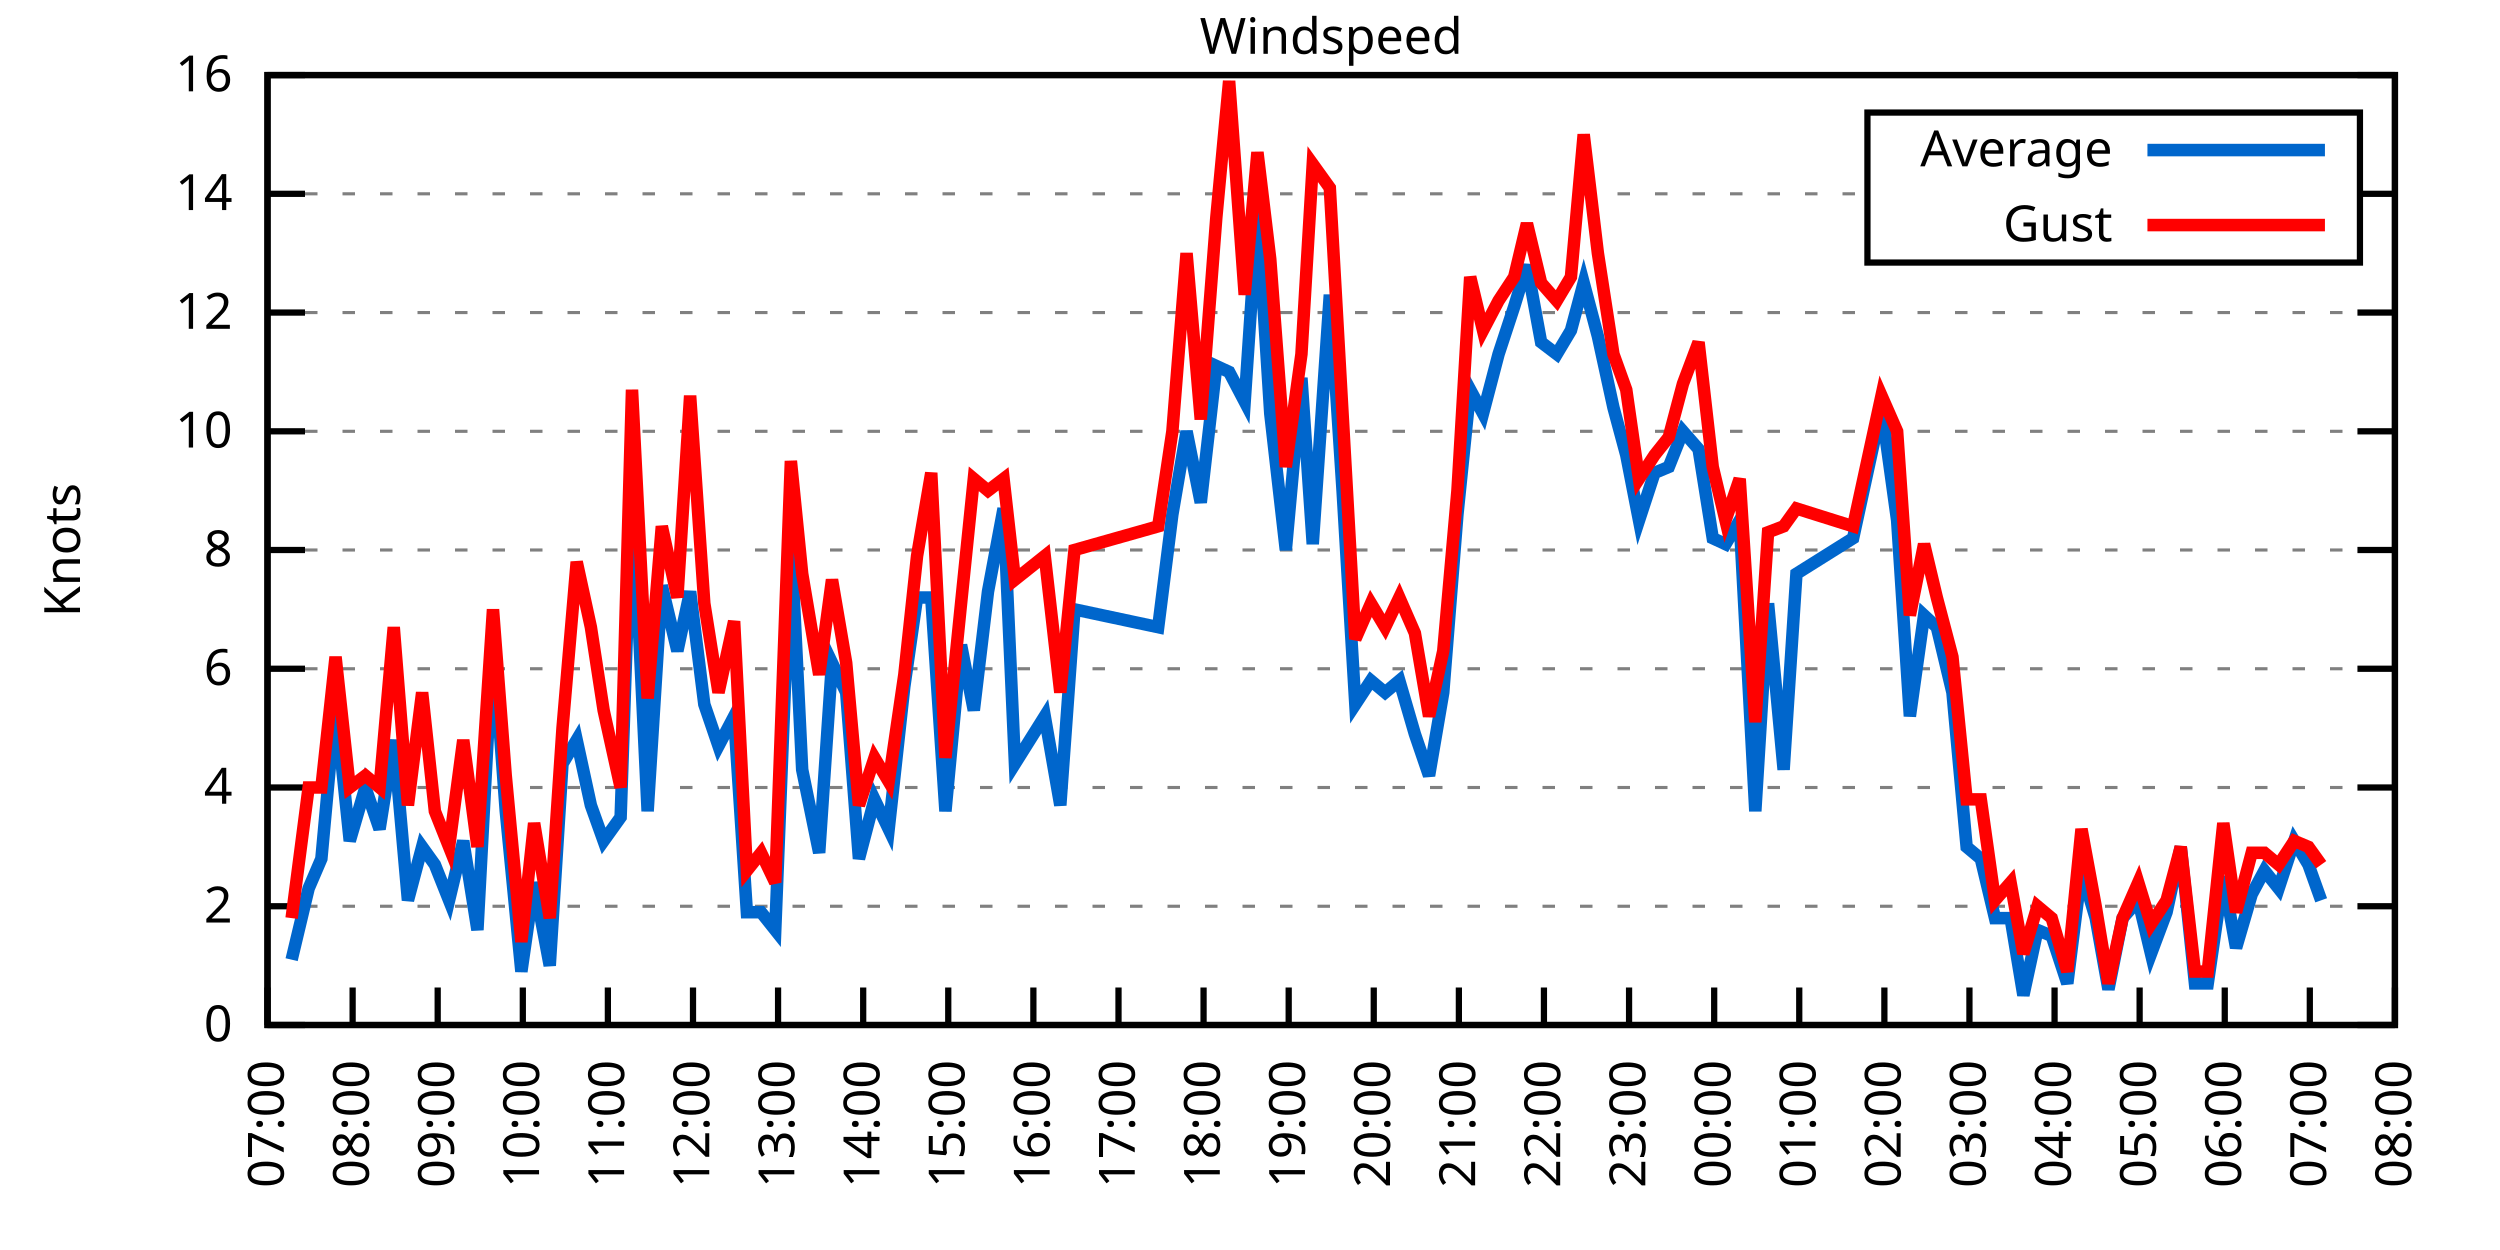
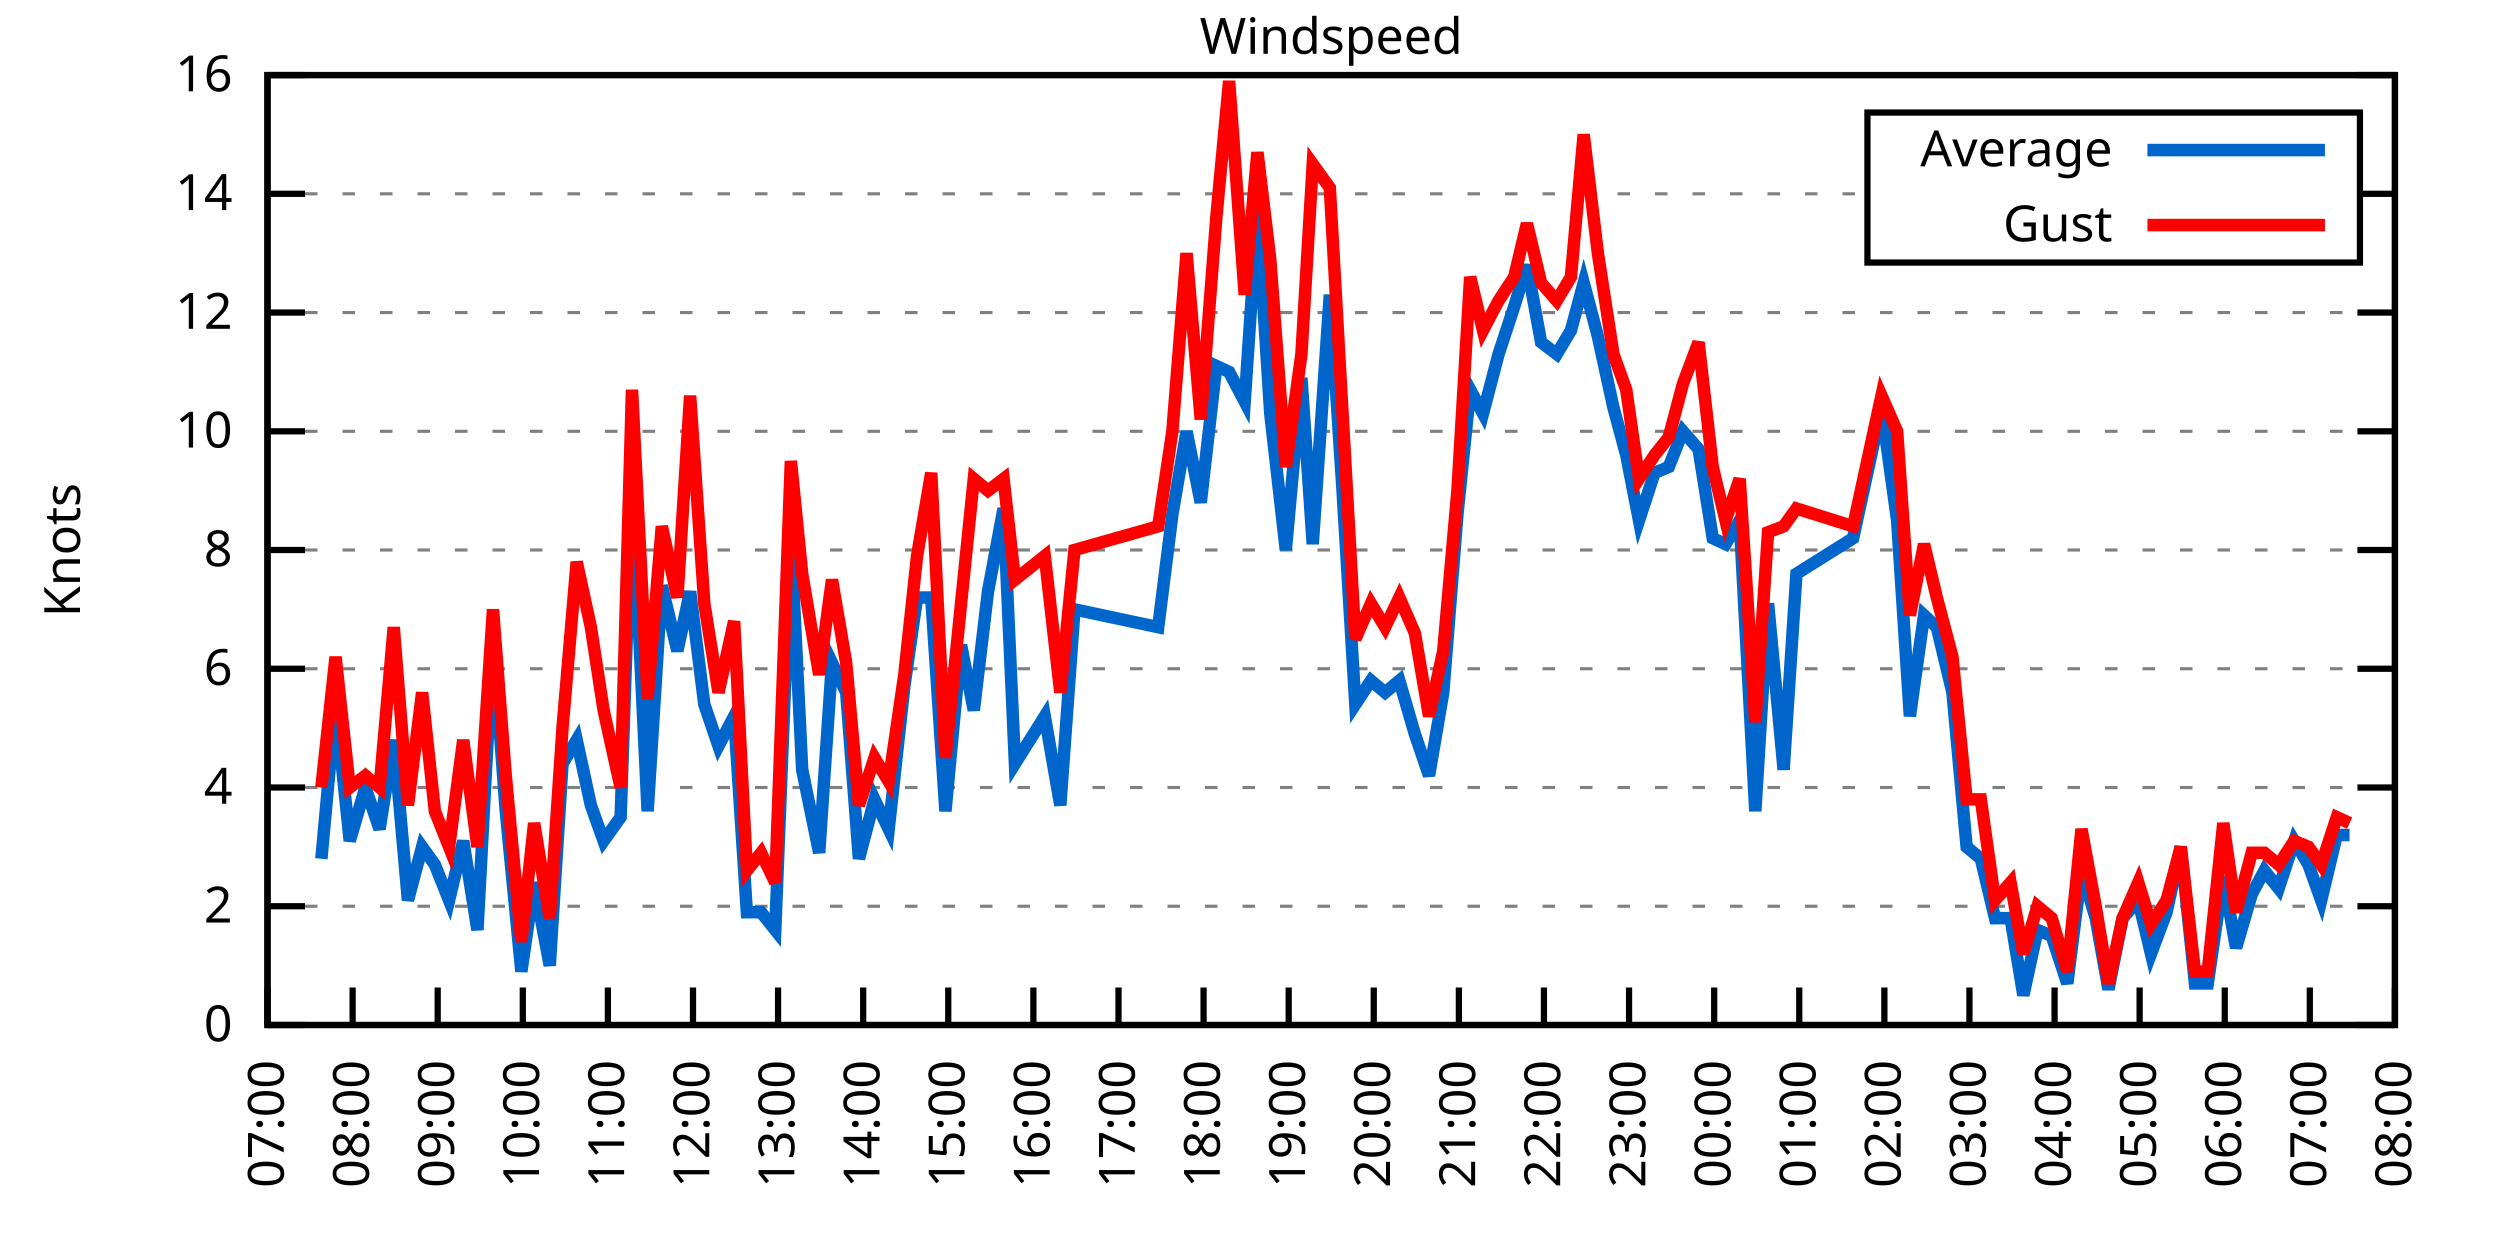
<svg xmlns="http://www.w3.org/2000/svg" xmlns:xlink="http://www.w3.org/1999/xlink" width="400" height="200" viewBox="0 0 400 200">
  <g id="gnuplot_canvas">
    <rect x="0" y="0" width="400" height="200" fill="none" />
    <defs>
      <circle id="gpDot" r="0.5" stroke-width="0.5" stroke="currentColor" />
      <path id="gpPt0" stroke-width="0.333" stroke="currentColor" d="M-1,0 h2 M0,-1 v2" />
      <path id="gpPt1" stroke-width="0.333" stroke="currentColor" d="M-1,-1 L1,1 M1,-1 L-1,1" />
      <path id="gpPt2" stroke-width="0.333" stroke="currentColor" d="M-1,0 L1,0 M0,-1 L0,1 M-1,-1 L1,1 M-1,1 L1,-1" />
      <rect id="gpPt3" stroke-width="0.333" stroke="currentColor" x="-1" y="-1" width="2" height="2" />
      <rect id="gpPt4" stroke-width="0.333" stroke="currentColor" fill="currentColor" x="-1" y="-1" width="2" height="2" />
      <circle id="gpPt5" stroke-width="0.333" stroke="currentColor" cx="0" cy="0" r="1" />
      <use xlink:href="#gpPt5" id="gpPt6" fill="currentColor" stroke="none" />
      <path id="gpPt7" stroke-width="0.333" stroke="currentColor" d="M0,-1.33 L-1.33,0.67 L1.33,0.67 z" />
      <use xlink:href="#gpPt7" id="gpPt8" fill="currentColor" stroke="none" />
      <use xlink:href="#gpPt7" id="gpPt9" stroke="currentColor" transform="rotate(180)" />
      <use xlink:href="#gpPt9" id="gpPt10" fill="currentColor" stroke="none" />
      <use xlink:href="#gpPt3" id="gpPt11" stroke="currentColor" transform="rotate(45)" />
      <use xlink:href="#gpPt11" id="gpPt12" fill="currentColor" stroke="none" />
      <path id="gpPt13" stroke-width="0.333" stroke="currentColor" d="M0,1.330 L1.265,0.411 L0.782,-1.067 L-0.782,-1.076 L-1.265,0.411 z" />
      <use xlink:href="#gpPt13" id="gpPt14" fill="currentColor" stroke="none" />
      <filter id="textbox" filterUnits="objectBoundingBox" x="0" y="0" height="1" width="1">
        <feFlood flood-color="white" flood-opacity="1" result="bgnd" />
        <feComposite in="SourceGraphic" in2="bgnd" operator="atop" />
      </filter>
      <filter id="greybox" filterUnits="objectBoundingBox" x="0" y="0" height="1" width="1">
        <feFlood flood-color="lightgrey" flood-opacity="1" result="grey" />
        <feComposite in="SourceGraphic" in2="grey" operator="atop" />
      </filter>
    </defs>
    <g fill="none" color="white" stroke="currentColor" stroke-width="1.00" stroke-linecap="butt" stroke-linejoin="miter">
</g>
    <g fill="none" color="black" stroke="currentColor" stroke-width="1.00" stroke-linecap="butt" stroke-linejoin="miter">
      <g stroke="none" shape-rendering="crispEdges">
        <polygon fill="rgb(255, 255, 255)" points="42.80,164.00 383.18,164.00 383.18,12.02 42.80,12.02 " />
      </g>
    </g>
    <g fill="none" color="black" stroke="currentColor" stroke-width="1.00" stroke-linecap="butt" stroke-linejoin="miter">
</g>
    <g fill="none" color="black" stroke="black" stroke-width="0.50" stroke-linecap="butt" stroke-linejoin="miter">
</g>
    <g fill="none" color="gray" stroke="currentColor" stroke-width="0.50" stroke-linecap="butt" stroke-linejoin="miter">
      <path stroke="gray" stroke-dasharray="2,4" class="gridline" d="M42.80,164.00 L383.19,164.00  " />
    </g>
    <g fill="none" color="gray" stroke="gray" stroke-width="1.00" stroke-linecap="butt" stroke-linejoin="miter">
</g>
    <g fill="none" color="black" stroke="currentColor" stroke-width="1.00" stroke-linecap="butt" stroke-linejoin="miter">
      <path stroke="black" d="M42.80,164.00 L48.80,164.00 M383.19,164.00 L377.19,164.00  " />
      <g transform="translate(37.20,166.60)" stroke="none" fill="black" font-family="Sans" font-size="8.00" text-anchor="end">
        <text>
          <tspan font-family="Sans"> 0</tspan>
        </text>
      </g>
    </g>
    <g fill="none" color="black" stroke="currentColor" stroke-width="1.00" stroke-linecap="butt" stroke-linejoin="miter">
</g>
    <g fill="none" color="black" stroke="black" stroke-width="0.50" stroke-linecap="butt" stroke-linejoin="miter">
</g>
    <g fill="none" color="gray" stroke="currentColor" stroke-width="0.50" stroke-linecap="butt" stroke-linejoin="miter">
      <path stroke="gray" stroke-dasharray="2,4" class="gridline" d="M42.80,145.00 L383.19,145.00  " />
    </g>
    <g fill="none" color="gray" stroke="gray" stroke-width="1.00" stroke-linecap="butt" stroke-linejoin="miter">
</g>
    <g fill="none" color="black" stroke="currentColor" stroke-width="1.00" stroke-linecap="butt" stroke-linejoin="miter">
      <path stroke="black" d="M42.80,145.00 L48.80,145.00 M383.19,145.00 L377.19,145.00  " />
      <g transform="translate(37.20,147.60)" stroke="none" fill="black" font-family="Sans" font-size="8.00" text-anchor="end">
        <text>
          <tspan font-family="Sans"> 2</tspan>
        </text>
      </g>
    </g>
    <g fill="none" color="black" stroke="currentColor" stroke-width="1.00" stroke-linecap="butt" stroke-linejoin="miter">
</g>
    <g fill="none" color="black" stroke="black" stroke-width="0.50" stroke-linecap="butt" stroke-linejoin="miter">
</g>
    <g fill="none" color="gray" stroke="currentColor" stroke-width="0.50" stroke-linecap="butt" stroke-linejoin="miter">
      <path stroke="gray" stroke-dasharray="2,4" class="gridline" d="M42.80,126.00 L383.19,126.00  " />
    </g>
    <g fill="none" color="gray" stroke="gray" stroke-width="1.00" stroke-linecap="butt" stroke-linejoin="miter">
</g>
    <g fill="none" color="black" stroke="currentColor" stroke-width="1.00" stroke-linecap="butt" stroke-linejoin="miter">
      <path stroke="black" d="M42.80,126.00 L48.80,126.00 M383.19,126.00 L377.19,126.00  " />
      <g transform="translate(37.20,128.60)" stroke="none" fill="black" font-family="Sans" font-size="8.00" text-anchor="end">
        <text>
          <tspan font-family="Sans"> 4</tspan>
        </text>
      </g>
    </g>
    <g fill="none" color="black" stroke="currentColor" stroke-width="1.00" stroke-linecap="butt" stroke-linejoin="miter">
</g>
    <g fill="none" color="black" stroke="black" stroke-width="0.50" stroke-linecap="butt" stroke-linejoin="miter">
</g>
    <g fill="none" color="gray" stroke="currentColor" stroke-width="0.50" stroke-linecap="butt" stroke-linejoin="miter">
      <path stroke="gray" stroke-dasharray="2,4" class="gridline" d="M42.80,107.00 L383.19,107.00  " />
    </g>
    <g fill="none" color="gray" stroke="gray" stroke-width="1.00" stroke-linecap="butt" stroke-linejoin="miter">
</g>
    <g fill="none" color="black" stroke="currentColor" stroke-width="1.00" stroke-linecap="butt" stroke-linejoin="miter">
      <path stroke="black" d="M42.80,107.00 L48.80,107.00 M383.19,107.00 L377.19,107.00  " />
      <g transform="translate(37.20,109.60)" stroke="none" fill="black" font-family="Sans" font-size="8.00" text-anchor="end">
        <text>
          <tspan font-family="Sans"> 6</tspan>
        </text>
      </g>
    </g>
    <g fill="none" color="black" stroke="currentColor" stroke-width="1.00" stroke-linecap="butt" stroke-linejoin="miter">
</g>
    <g fill="none" color="black" stroke="black" stroke-width="0.50" stroke-linecap="butt" stroke-linejoin="miter">
</g>
    <g fill="none" color="gray" stroke="currentColor" stroke-width="0.50" stroke-linecap="butt" stroke-linejoin="miter">
      <path stroke="gray" stroke-dasharray="2,4" class="gridline" d="M42.80,88.00 L383.19,88.00  " />
    </g>
    <g fill="none" color="gray" stroke="gray" stroke-width="1.00" stroke-linecap="butt" stroke-linejoin="miter">
</g>
    <g fill="none" color="black" stroke="currentColor" stroke-width="1.00" stroke-linecap="butt" stroke-linejoin="miter">
      <path stroke="black" d="M42.80,88.00 L48.80,88.00 M383.19,88.00 L377.19,88.00  " />
      <g transform="translate(37.20,90.60)" stroke="none" fill="black" font-family="Sans" font-size="8.00" text-anchor="end">
        <text>
          <tspan font-family="Sans"> 8</tspan>
        </text>
      </g>
    </g>
    <g fill="none" color="black" stroke="currentColor" stroke-width="1.00" stroke-linecap="butt" stroke-linejoin="miter">
</g>
    <g fill="none" color="black" stroke="black" stroke-width="0.50" stroke-linecap="butt" stroke-linejoin="miter">
</g>
    <g fill="none" color="gray" stroke="currentColor" stroke-width="0.50" stroke-linecap="butt" stroke-linejoin="miter">
      <path stroke="gray" stroke-dasharray="2,4" class="gridline" d="M42.80,69.01 L383.19,69.01  " />
    </g>
    <g fill="none" color="gray" stroke="gray" stroke-width="1.00" stroke-linecap="butt" stroke-linejoin="miter">
</g>
    <g fill="none" color="black" stroke="currentColor" stroke-width="1.00" stroke-linecap="butt" stroke-linejoin="miter">
      <path stroke="black" d="M42.80,69.01 L48.80,69.01 M383.19,69.01 L377.19,69.01  " />
      <g transform="translate(37.20,71.61)" stroke="none" fill="black" font-family="Sans" font-size="8.00" text-anchor="end">
        <text>
          <tspan font-family="Sans"> 10</tspan>
        </text>
      </g>
    </g>
    <g fill="none" color="black" stroke="currentColor" stroke-width="1.00" stroke-linecap="butt" stroke-linejoin="miter">
</g>
    <g fill="none" color="black" stroke="black" stroke-width="0.50" stroke-linecap="butt" stroke-linejoin="miter">
</g>
    <g fill="none" color="gray" stroke="currentColor" stroke-width="0.50" stroke-linecap="butt" stroke-linejoin="miter">
      <path stroke="gray" stroke-dasharray="2,4" class="gridline" d="M42.80,50.01 L383.19,50.01  " />
    </g>
    <g fill="none" color="gray" stroke="gray" stroke-width="1.00" stroke-linecap="butt" stroke-linejoin="miter">
</g>
    <g fill="none" color="black" stroke="currentColor" stroke-width="1.00" stroke-linecap="butt" stroke-linejoin="miter">
      <path stroke="black" d="M42.80,50.01 L48.80,50.01 M383.19,50.01 L377.19,50.01  " />
      <g transform="translate(37.20,52.61)" stroke="none" fill="black" font-family="Sans" font-size="8.00" text-anchor="end">
        <text>
          <tspan font-family="Sans"> 12</tspan>
        </text>
      </g>
    </g>
    <g fill="none" color="black" stroke="currentColor" stroke-width="1.00" stroke-linecap="butt" stroke-linejoin="miter">
</g>
    <g fill="none" color="black" stroke="black" stroke-width="0.50" stroke-linecap="butt" stroke-linejoin="miter">
</g>
    <g fill="none" color="gray" stroke="currentColor" stroke-width="0.50" stroke-linecap="butt" stroke-linejoin="miter">
      <path stroke="gray" stroke-dasharray="2,4" class="gridline" d="M42.80,31.01 L298.79,31.01 M377.59,31.01 L383.19,31.01  " />
    </g>
    <g fill="none" color="gray" stroke="gray" stroke-width="1.00" stroke-linecap="butt" stroke-linejoin="miter">
</g>
    <g fill="none" color="black" stroke="currentColor" stroke-width="1.00" stroke-linecap="butt" stroke-linejoin="miter">
      <path stroke="black" d="M42.80,31.01 L48.80,31.01 M383.19,31.01 L377.19,31.01  " />
      <g transform="translate(37.20,33.61)" stroke="none" fill="black" font-family="Sans" font-size="8.00" text-anchor="end">
        <text>
          <tspan font-family="Sans"> 14</tspan>
        </text>
      </g>
    </g>
    <g fill="none" color="black" stroke="currentColor" stroke-width="1.00" stroke-linecap="butt" stroke-linejoin="miter">
</g>
    <g fill="none" color="black" stroke="black" stroke-width="0.50" stroke-linecap="butt" stroke-linejoin="miter">
</g>
    <g fill="none" color="gray" stroke="currentColor" stroke-width="0.50" stroke-linecap="butt" stroke-linejoin="miter">
      <path stroke="gray" stroke-dasharray="2,4" class="gridline" d="M42.80,12.01 L383.19,12.01  " />
    </g>
    <g fill="none" color="gray" stroke="gray" stroke-width="1.00" stroke-linecap="butt" stroke-linejoin="miter">
</g>
    <g fill="none" color="black" stroke="currentColor" stroke-width="1.00" stroke-linecap="butt" stroke-linejoin="miter">
      <path stroke="black" d="M42.80,12.01 L48.80,12.01 M383.19,12.01 L377.19,12.01  " />
      <g transform="translate(37.20,14.61)" stroke="none" fill="black" font-family="Sans" font-size="8.00" text-anchor="end">
        <text>
          <tspan font-family="Sans"> 16</tspan>
        </text>
      </g>
    </g>
    <g fill="none" color="black" stroke="currentColor" stroke-width="1.00" stroke-linecap="butt" stroke-linejoin="miter">
      <path stroke="black" d="M42.80,164.00 L42.80,158.00  " />
      <g transform="translate(45.40,169.60) rotate(270.00)" stroke="none" fill="black" font-family="Sans" font-size="8.00" text-anchor="end">
        <text>
          <tspan font-family="Sans">07:00</tspan>
        </text>
      </g>
    </g>
    <g fill="none" color="black" stroke="currentColor" stroke-width="1.00" stroke-linecap="butt" stroke-linejoin="miter">
      <path stroke="black" d="M56.42,164.00 L56.42,158.00  " />
      <g transform="translate(59.02,169.60) rotate(270.00)" stroke="none" fill="black" font-family="Sans" font-size="8.00" text-anchor="end">
        <text>
          <tspan font-family="Sans">08:00</tspan>
        </text>
      </g>
    </g>
    <g fill="none" color="black" stroke="currentColor" stroke-width="1.00" stroke-linecap="butt" stroke-linejoin="miter">
      <path stroke="black" d="M70.03,164.00 L70.03,158.00  " />
      <g transform="translate(72.63,169.60) rotate(270.00)" stroke="none" fill="black" font-family="Sans" font-size="8.00" text-anchor="end">
        <text>
          <tspan font-family="Sans">09:00</tspan>
        </text>
      </g>
    </g>
    <g fill="none" color="black" stroke="currentColor" stroke-width="1.00" stroke-linecap="butt" stroke-linejoin="miter">
      <path stroke="black" d="M83.65,164.00 L83.65,158.00  " />
      <g transform="translate(86.25,169.60) rotate(270.00)" stroke="none" fill="black" font-family="Sans" font-size="8.00" text-anchor="end">
        <text>
          <tspan font-family="Sans">10:00</tspan>
        </text>
      </g>
    </g>
    <g fill="none" color="black" stroke="currentColor" stroke-width="1.00" stroke-linecap="butt" stroke-linejoin="miter">
      <path stroke="black" d="M97.26,164.00 L97.26,158.00  " />
      <g transform="translate(99.86,169.60) rotate(270.00)" stroke="none" fill="black" font-family="Sans" font-size="8.00" text-anchor="end">
        <text>
          <tspan font-family="Sans">11:00</tspan>
        </text>
      </g>
    </g>
    <g fill="none" color="black" stroke="currentColor" stroke-width="1.00" stroke-linecap="butt" stroke-linejoin="miter">
      <path stroke="black" d="M110.88,164.00 L110.88,158.00  " />
      <g transform="translate(113.48,169.60) rotate(270.00)" stroke="none" fill="black" font-family="Sans" font-size="8.00" text-anchor="end">
        <text>
          <tspan font-family="Sans">12:00</tspan>
        </text>
      </g>
    </g>
    <g fill="none" color="black" stroke="currentColor" stroke-width="1.00" stroke-linecap="butt" stroke-linejoin="miter">
      <path stroke="black" d="M124.49,164.00 L124.49,158.00  " />
      <g transform="translate(127.09,169.60) rotate(270.00)" stroke="none" fill="black" font-family="Sans" font-size="8.00" text-anchor="end">
        <text>
          <tspan font-family="Sans">13:00</tspan>
        </text>
      </g>
    </g>
    <g fill="none" color="black" stroke="currentColor" stroke-width="1.00" stroke-linecap="butt" stroke-linejoin="miter">
      <path stroke="black" d="M138.11,164.00 L138.11,158.00  " />
      <g transform="translate(140.71,169.60) rotate(270.00)" stroke="none" fill="black" font-family="Sans" font-size="8.00" text-anchor="end">
        <text>
          <tspan font-family="Sans">14:00</tspan>
        </text>
      </g>
    </g>
    <g fill="none" color="black" stroke="currentColor" stroke-width="1.00" stroke-linecap="butt" stroke-linejoin="miter">
      <path stroke="black" d="M151.72,164.00 L151.72,158.00  " />
      <g transform="translate(154.32,169.60) rotate(270.00)" stroke="none" fill="black" font-family="Sans" font-size="8.00" text-anchor="end">
        <text>
          <tspan font-family="Sans">15:00</tspan>
        </text>
      </g>
    </g>
    <g fill="none" color="black" stroke="currentColor" stroke-width="1.00" stroke-linecap="butt" stroke-linejoin="miter">
      <path stroke="black" d="M165.34,164.00 L165.34,158.00  " />
      <g transform="translate(167.94,169.60) rotate(270.00)" stroke="none" fill="black" font-family="Sans" font-size="8.00" text-anchor="end">
        <text>
          <tspan font-family="Sans">16:00</tspan>
        </text>
      </g>
    </g>
    <g fill="none" color="black" stroke="currentColor" stroke-width="1.00" stroke-linecap="butt" stroke-linejoin="miter">
      <path stroke="black" d="M178.96,164.00 L178.96,158.00  " />
      <g transform="translate(181.56,169.60) rotate(270.00)" stroke="none" fill="black" font-family="Sans" font-size="8.00" text-anchor="end">
        <text>
          <tspan font-family="Sans">17:00</tspan>
        </text>
      </g>
    </g>
    <g fill="none" color="black" stroke="currentColor" stroke-width="1.00" stroke-linecap="butt" stroke-linejoin="miter">
      <path stroke="black" d="M192.57,164.00 L192.57,158.00  " />
      <g transform="translate(195.17,169.60) rotate(270.00)" stroke="none" fill="black" font-family="Sans" font-size="8.00" text-anchor="end">
        <text>
          <tspan font-family="Sans">18:00</tspan>
        </text>
      </g>
    </g>
    <g fill="none" color="black" stroke="currentColor" stroke-width="1.00" stroke-linecap="butt" stroke-linejoin="miter">
      <path stroke="black" d="M206.19,164.00 L206.19,158.00  " />
      <g transform="translate(208.79,169.60) rotate(270.00)" stroke="none" fill="black" font-family="Sans" font-size="8.00" text-anchor="end">
        <text>
          <tspan font-family="Sans">19:00</tspan>
        </text>
      </g>
    </g>
    <g fill="none" color="black" stroke="currentColor" stroke-width="1.00" stroke-linecap="butt" stroke-linejoin="miter">
      <path stroke="black" d="M219.80,164.00 L219.80,158.00  " />
      <g transform="translate(222.40,169.60) rotate(270.00)" stroke="none" fill="black" font-family="Sans" font-size="8.00" text-anchor="end">
        <text>
          <tspan font-family="Sans">20:00</tspan>
        </text>
      </g>
    </g>
    <g fill="none" color="black" stroke="currentColor" stroke-width="1.00" stroke-linecap="butt" stroke-linejoin="miter">
      <path stroke="black" d="M233.42,164.00 L233.42,158.00  " />
      <g transform="translate(236.02,169.60) rotate(270.00)" stroke="none" fill="black" font-family="Sans" font-size="8.00" text-anchor="end">
        <text>
          <tspan font-family="Sans">21:00</tspan>
        </text>
      </g>
    </g>
    <g fill="none" color="black" stroke="currentColor" stroke-width="1.00" stroke-linecap="butt" stroke-linejoin="miter">
      <path stroke="black" d="M247.03,164.00 L247.03,158.00  " />
      <g transform="translate(249.63,169.60) rotate(270.00)" stroke="none" fill="black" font-family="Sans" font-size="8.00" text-anchor="end">
        <text>
          <tspan font-family="Sans">22:00</tspan>
        </text>
      </g>
    </g>
    <g fill="none" color="black" stroke="currentColor" stroke-width="1.00" stroke-linecap="butt" stroke-linejoin="miter">
      <path stroke="black" d="M260.65,164.00 L260.65,158.00  " />
      <g transform="translate(263.25,169.60) rotate(270.00)" stroke="none" fill="black" font-family="Sans" font-size="8.00" text-anchor="end">
        <text>
          <tspan font-family="Sans">23:00</tspan>
        </text>
      </g>
    </g>
    <g fill="none" color="black" stroke="currentColor" stroke-width="1.00" stroke-linecap="butt" stroke-linejoin="miter">
      <path stroke="black" d="M274.27,164.00 L274.27,158.00  " />
      <g transform="translate(276.87,169.60) rotate(270.00)" stroke="none" fill="black" font-family="Sans" font-size="8.00" text-anchor="end">
        <text>
          <tspan font-family="Sans">00:00</tspan>
        </text>
      </g>
    </g>
    <g fill="none" color="black" stroke="currentColor" stroke-width="1.00" stroke-linecap="butt" stroke-linejoin="miter">
      <path stroke="black" d="M287.88,164.00 L287.88,158.00  " />
      <g transform="translate(290.48,169.60) rotate(270.00)" stroke="none" fill="black" font-family="Sans" font-size="8.00" text-anchor="end">
        <text>
          <tspan font-family="Sans">01:00</tspan>
        </text>
      </g>
    </g>
    <g fill="none" color="black" stroke="currentColor" stroke-width="1.00" stroke-linecap="butt" stroke-linejoin="miter">
      <path stroke="black" d="M301.50,164.00 L301.50,158.00  " />
      <g transform="translate(304.10,169.60) rotate(270.00)" stroke="none" fill="black" font-family="Sans" font-size="8.00" text-anchor="end">
        <text>
          <tspan font-family="Sans">02:00</tspan>
        </text>
      </g>
    </g>
    <g fill="none" color="black" stroke="currentColor" stroke-width="1.00" stroke-linecap="butt" stroke-linejoin="miter">
      <path stroke="black" d="M315.11,164.00 L315.11,158.00  " />
      <g transform="translate(317.71,169.60) rotate(270.00)" stroke="none" fill="black" font-family="Sans" font-size="8.00" text-anchor="end">
        <text>
          <tspan font-family="Sans">03:00</tspan>
        </text>
      </g>
    </g>
    <g fill="none" color="black" stroke="currentColor" stroke-width="1.00" stroke-linecap="butt" stroke-linejoin="miter">
      <path stroke="black" d="M328.73,164.00 L328.73,158.00  " />
      <g transform="translate(331.33,169.60) rotate(270.00)" stroke="none" fill="black" font-family="Sans" font-size="8.00" text-anchor="end">
        <text>
          <tspan font-family="Sans">04:00</tspan>
        </text>
      </g>
    </g>
    <g fill="none" color="black" stroke="currentColor" stroke-width="1.00" stroke-linecap="butt" stroke-linejoin="miter">
      <path stroke="black" d="M342.34,164.00 L342.34,158.00  " />
      <g transform="translate(344.94,169.60) rotate(270.00)" stroke="none" fill="black" font-family="Sans" font-size="8.00" text-anchor="end">
        <text>
          <tspan font-family="Sans">05:00</tspan>
        </text>
      </g>
    </g>
    <g fill="none" color="black" stroke="currentColor" stroke-width="1.00" stroke-linecap="butt" stroke-linejoin="miter">
      <path stroke="black" d="M355.96,164.00 L355.96,158.00  " />
      <g transform="translate(358.56,169.60) rotate(270.00)" stroke="none" fill="black" font-family="Sans" font-size="8.00" text-anchor="end">
        <text>
          <tspan font-family="Sans">06:00</tspan>
        </text>
      </g>
    </g>
    <g fill="none" color="black" stroke="currentColor" stroke-width="1.00" stroke-linecap="butt" stroke-linejoin="miter">
      <path stroke="black" d="M369.57,164.00 L369.57,158.00  " />
      <g transform="translate(372.17,169.60) rotate(270.00)" stroke="none" fill="black" font-family="Sans" font-size="8.00" text-anchor="end">
        <text>
          <tspan font-family="Sans">07:00</tspan>
        </text>
      </g>
    </g>
    <g fill="none" color="black" stroke="currentColor" stroke-width="1.00" stroke-linecap="butt" stroke-linejoin="miter">
      <path stroke="black" d="M383.19,164.00 L383.19,158.00  " />
      <g transform="translate(385.79,169.60) rotate(270.00)" stroke="none" fill="black" font-family="Sans" font-size="8.00" text-anchor="end">
        <text>
          <tspan font-family="Sans">08:00</tspan>
        </text>
      </g>
    </g>
    <g fill="none" color="black" stroke="currentColor" stroke-width="1.00" stroke-linecap="butt" stroke-linejoin="miter">
</g>
    <g fill="none" color="black" stroke="currentColor" stroke-width="1.00" stroke-linecap="butt" stroke-linejoin="miter">
      <path stroke="black" d="M42.80,12.01 L42.80,164.00 L383.19,164.00 L383.19,12.01 L42.80,12.01 Z  " />
    </g>
    <g fill="none" color="black" stroke="currentColor" stroke-width="1.00" stroke-linecap="butt" stroke-linejoin="miter">
</g>
    <g fill="none" color="black" stroke="currentColor" stroke-width="1.00" stroke-linecap="butt" stroke-linejoin="miter">
      <path stroke="black" d="M298.79,42.01 L298.79,18.01 L377.59,18.01 L377.59,42.01 L298.79,42.01 Z  " />
    </g>
    <g id="Windspeed_plot_1">
      <g fill="none" color="white" stroke="black" stroke-width="2.00" stroke-linecap="butt" stroke-linejoin="miter">
</g>
      <g fill="none" color="black" stroke="currentColor" stroke-width="2.00" stroke-linecap="butt" stroke-linejoin="miter">
        <g transform="translate(337.99,26.61)" stroke="none" fill="black" font-family="Sans" font-size="8.00" text-anchor="end">
          <text>
            <tspan font-family="Sans">Average</tspan>
          </text>
        </g>
      </g>
      <g fill="none" color="black" stroke="currentColor" stroke-width="2.00" stroke-linecap="butt" stroke-linejoin="miter">
-         <path stroke="rgb(  0, 102, 204)" d="M343.59,24.01 L371.99,24.01 M46.66,153.55 L49.38,142.15 L51.42,137.40 L53.69,112.70 L55.96,134.55 L58.46,126.00   L60.73,132.65 L63.00,118.40 L65.27,144.05 L67.54,135.50 L69.58,138.35 L71.85,144.05 L74.12,134.55 L76.39,148.80   L78.88,102.25 L80.92,129.80 L83.42,155.45 L85.46,141.20 L87.96,154.50 L90.00,122.20 L92.27,118.40 L94.54,128.85   L96.58,134.55 L99.30,130.75 L101.12,77.56 L103.62,129.80 L105.89,93.70 L108.38,104.15 L110.42,94.65 L112.69,112.70   L114.96,119.35 L117.46,114.60 L119.50,145.95 L121.77,145.95 L124.04,148.80 L126.54,86.11 L128.35,123.15 L131.07,136.45   L133.12,106.05 L135.39,110.80 L137.43,137.40 L139.92,127.90 L142.19,132.65 L144.69,109.85 L146.73,95.60 L149.00,95.60   L151.27,129.80 L153.77,103.20 L155.81,113.65 L158.08,94.65 L160.57,81.36 L162.39,122.20 L167.16,114.60 L169.65,128.85   L171.92,97.50 L185.31,100.35 L187.58,82.31 L189.85,69.01 L192.12,80.41 L194.61,58.56 L196.66,59.51 L199.15,64.26   L201.19,33.86 L203.24,66.16 L205.73,88.00 L208.23,60.46 L210.04,87.06 L212.77,47.16 L214.81,78.51 L216.85,112.70   L219.35,108.90 L221.62,110.80 L223.89,108.90 L226.38,117.45 L228.65,124.10 L230.92,110.80 L233.19,82.31 L235.23,62.36   L237.28,66.16 L239.77,56.66 L242.27,49.06 L244.31,42.41 L246.58,54.76 L249.08,56.66 L251.35,52.86 L253.39,45.26   L255.66,53.81 L258.15,65.21 L260.20,72.81 L262.24,83.26 L264.73,75.66 L267.00,74.71 L269.27,69.01 L271.77,71.86   L274.04,86.11 L276.08,87.06 L278.35,83.26 L280.85,129.80 L282.89,96.55 L285.38,123.15 L287.43,91.80 L296.50,86.11   L298.77,75.66 L301.04,65.21 L303.54,83.26 L305.58,114.60 L307.85,98.45 L309.89,100.35 L312.39,110.80 L314.66,135.50   L316.93,137.40 L319.20,146.90 L321.69,146.90 L323.74,159.25 L326.00,148.80 L328.27,149.75 L330.77,157.35 L333.04,139.30   L335.31,146.90 L337.35,158.30 L339.62,146.90 L342.12,144.05 L344.16,152.60 L346.65,145.95 L348.92,135.50 L351.19,157.35   L353.24,157.35 L355.73,140.25 L357.77,151.65 L360.27,143.10 L362.31,139.30 L364.58,142.15 L367.08,134.55 L369.35,138.35   L371.39,144.05  " />
+         <path stroke="rgb(  0, 102, 204)" d="M343.59,24.01 L371.99,24.01 M51.42,137.40 L53.69,112.70 L55.96,134.55 L58.46,126.00 L60.73,132.65 L63.00,118.40   L65.27,144.05 L67.54,135.50 L69.58,138.35 L71.85,144.05 L74.12,134.55 L76.39,148.80 L78.88,102.25 L80.92,129.80   L83.42,155.45 L85.46,141.20 L87.96,154.50 L90.00,122.20 L92.27,118.40 L94.54,128.85 L96.58,134.55 L99.30,130.75   L101.12,77.56 L103.62,129.80 L105.89,93.70 L108.38,104.15 L110.42,94.65 L112.69,112.70 L114.96,119.35 L117.46,114.60   L119.50,145.95 L121.77,145.95 L124.04,148.80 L126.54,86.11 L128.35,123.15 L131.07,136.45 L133.12,106.05 L135.39,110.80   L137.43,137.40 L139.92,127.90 L142.19,132.65 L144.69,109.85 L146.73,95.60 L149.00,95.60 L151.27,129.80 L153.77,103.20   L155.81,113.65 L158.08,94.65 L160.57,81.36 L162.39,122.20 L167.16,114.60 L169.65,128.85 L171.92,97.50 L185.31,100.35   L187.58,82.31 L189.85,69.01 L192.12,80.41 L194.61,58.56 L196.66,59.51 L199.15,64.26 L201.19,33.86 L203.24,66.16   L205.73,88.00 L208.23,60.46 L210.04,87.06 L212.77,47.16 L214.81,78.51 L216.85,112.70 L219.35,108.90 L221.62,110.80   L223.89,108.90 L226.38,117.45 L228.65,124.10 L230.92,110.80 L233.19,82.31 L235.23,62.36 L237.28,66.16 L239.77,56.66   L242.27,49.06 L244.31,42.41 L246.58,54.76 L249.08,56.66 L251.35,52.86 L253.39,45.26 L255.66,53.81 L258.15,65.21   L260.20,72.81 L262.24,83.26 L264.73,75.66 L267.00,74.71 L269.27,69.01 L271.77,71.86 L274.04,86.11 L276.08,87.06   L278.35,83.26 L280.85,129.80 L282.89,96.55 L285.38,123.15 L287.43,91.80 L296.50,86.11 L298.77,75.66 L301.04,65.21   L303.54,83.26 L305.58,114.60 L307.85,98.45 L309.89,100.35 L312.39,110.80 L314.66,135.50 L316.93,137.40 L319.20,146.90   L321.69,146.90 L323.74,159.25 L326.00,148.80 L328.27,149.75 L330.77,157.35 L333.04,139.30 L335.31,146.90 L337.35,158.30   L339.62,146.90 L342.12,144.05 L344.16,152.60 L346.65,145.95 L348.92,135.50 L351.19,157.35 L353.24,157.35 L355.73,140.25   L357.77,151.65 L360.27,143.10 L362.31,139.30 L364.58,142.15 L367.08,134.55 L369.35,138.35 L371.39,144.05 L373.89,133.60   L375.93,133.60  " />
      </g>
    </g>
    <g id="Windspeed_plot_2">
      <g fill="none" color="black" stroke="currentColor" stroke-width="2.00" stroke-linecap="butt" stroke-linejoin="miter">
        <g transform="translate(337.99,38.61)" stroke="none" fill="black" font-family="Sans" font-size="8.00" text-anchor="end">
          <text>
            <tspan font-family="Sans">Gust</tspan>
          </text>
        </g>
      </g>
      <g fill="none" color="black" stroke="currentColor" stroke-width="2.00" stroke-linecap="butt" stroke-linejoin="miter">
-         <path stroke="rgb(255,   0,   0)" d="M343.59,36.01 L371.99,36.01 M46.66,146.90 L49.38,126.00 L51.42,126.00 L53.69,105.10 L55.96,126.00 L58.46,124.10   L60.73,126.00 L63.00,100.35 L65.27,128.85 L67.54,110.80 L69.58,129.80 L71.85,135.50 L74.12,118.40 L76.39,135.50   L78.88,97.50 L80.92,124.10 L83.42,150.70 L85.46,131.70 L87.96,146.90 L90.00,116.50 L92.27,89.90 L94.54,100.35   L96.58,113.65 L99.30,126.00 L101.12,62.36 L103.62,111.75 L105.89,84.21 L108.38,95.60 L110.42,63.31 L112.69,96.55   L114.96,110.80 L117.46,99.40 L119.50,139.30 L121.77,136.45 L124.04,141.20 L126.54,73.76 L128.35,91.80 L131.07,107.95   L133.12,92.75 L135.39,106.05 L137.43,128.85 L139.92,121.25 L142.19,125.05 L144.69,107.95 L146.73,88.95 L149.00,75.66   L151.27,121.25 L153.77,96.55 L155.81,76.61 L158.08,78.51 L160.57,76.61 L162.39,92.75 L167.16,88.95 L169.65,110.80   L171.92,88.00 L185.31,84.21 L187.58,69.01 L189.85,40.51 L192.12,67.11 L194.61,34.81 L196.66,12.96 L199.15,47.16   L201.19,24.36 L203.24,41.46 L205.73,74.71 L208.23,56.66 L210.04,26.26 L212.77,30.06 L214.81,66.16 L216.85,102.25   L219.35,96.55 L221.62,100.35 L223.89,95.60 L226.38,101.30 L228.65,114.60 L230.92,104.15 L233.19,78.51 L235.23,44.31   L237.28,52.86 L239.77,48.11 L242.27,44.31 L244.31,35.76 L246.58,45.26 L249.08,48.11 L251.35,44.31 L253.39,21.51   L255.66,40.51 L258.15,56.66 L260.20,62.36 L262.24,76.61 L264.73,72.81 L267.00,69.96 L269.27,61.41 L271.77,54.76   L274.04,74.71 L276.08,83.26 L278.35,76.61 L280.85,115.55 L282.89,85.16 L285.38,84.21 L287.43,81.36 L296.50,84.21   L298.77,73.76 L301.04,63.31 L303.54,69.01 L305.58,98.45 L307.85,87.06 L309.89,95.60 L312.39,105.10 L314.66,127.90   L316.93,127.90 L319.20,144.05 L321.69,141.20 L323.74,152.60 L326.00,145.00 L328.27,146.90 L330.77,155.45 L333.04,132.65   L335.31,145.00 L337.35,157.35 L339.62,146.90 L342.12,141.20 L344.16,147.85 L346.65,144.05 L348.92,135.50 L351.19,155.45   L353.24,155.45 L355.73,131.70 L357.77,145.95 L360.27,136.45 L362.31,136.45 L364.58,138.35 L367.08,134.55 L369.35,135.50   L371.39,138.35  " />
+         <path stroke="rgb(255,   0,   0)" d="M343.59,36.01 L371.99,36.01 M51.42,126.00 L53.69,105.10 L55.96,126.00 L58.46,124.10 L60.73,126.00 L63.00,100.35   L65.27,128.85 L67.54,110.80 L69.58,129.80 L71.85,135.50 L74.12,118.40 L76.39,135.50 L78.88,97.50 L80.92,124.10   L83.42,150.70 L85.46,131.70 L87.96,146.90 L90.00,116.50 L92.27,89.90 L94.54,100.35 L96.58,113.65 L99.30,126.00   L101.12,62.36 L103.62,111.75 L105.89,84.21 L108.38,95.60 L110.42,63.31 L112.69,96.55 L114.96,110.80 L117.46,99.40   L119.50,139.30 L121.77,136.45 L124.04,141.20 L126.54,73.76 L128.35,91.80 L131.07,107.95 L133.12,92.75 L135.39,106.05   L137.43,128.85 L139.92,121.25 L142.19,125.05 L144.69,107.95 L146.73,88.95 L149.00,75.66 L151.27,121.25 L153.77,96.55   L155.81,76.61 L158.08,78.51 L160.57,76.61 L162.39,92.75 L167.16,88.95 L169.65,110.80 L171.92,88.00 L185.31,84.21   L187.58,69.01 L189.85,40.51 L192.12,67.11 L194.61,34.81 L196.66,12.96 L199.15,47.16 L201.19,24.36 L203.24,41.46   L205.73,74.71 L208.23,56.66 L210.04,26.26 L212.77,30.06 L214.81,66.16 L216.85,102.25 L219.35,96.55 L221.62,100.35   L223.89,95.60 L226.38,101.30 L228.65,114.60 L230.92,104.15 L233.19,78.51 L235.23,44.31 L237.28,52.86 L239.77,48.11   L242.27,44.31 L244.31,35.76 L246.58,45.26 L249.08,48.11 L251.35,44.31 L253.39,21.51 L255.66,40.51 L258.15,56.66   L260.20,62.36 L262.24,76.61 L264.73,72.81 L267.00,69.96 L269.27,61.41 L271.77,54.76 L274.04,74.71 L276.08,83.26   L278.35,76.61 L280.85,115.55 L282.89,85.16 L285.38,84.21 L287.43,81.36 L296.50,84.21 L298.77,73.76 L301.04,63.31   L303.54,69.01 L305.58,98.45 L307.85,87.06 L309.89,95.60 L312.39,105.10 L314.66,127.90 L316.93,127.90 L319.20,144.05   L321.69,141.20 L323.74,152.60 L326.00,145.00 L328.27,146.90 L330.77,155.45 L333.04,132.65 L335.31,145.00 L337.35,157.35   L339.62,146.90 L342.12,141.20 L344.16,147.85 L346.65,144.05 L348.92,135.50 L351.19,155.45 L353.24,155.45 L355.73,131.70   L357.77,145.95 L360.27,136.45 L362.31,136.45 L364.58,138.35 L367.08,134.55 L369.35,135.50 L371.39,138.35 L373.89,130.75   L375.93,131.70  " />
      </g>
    </g>
    <g fill="none" color="black" stroke="currentColor" stroke-width="2.00" stroke-linecap="butt" stroke-linejoin="miter">
</g>
    <g fill="none" color="black" stroke="black" stroke-width="1.00" stroke-linecap="butt" stroke-linejoin="miter">
</g>
    <g fill="none" color="black" stroke="currentColor" stroke-width="1.00" stroke-linecap="butt" stroke-linejoin="miter">
      <path stroke="black" d="M42.80,12.01 L42.80,164.00 L383.19,164.00 L383.19,12.01 L42.80,12.01 Z  " />
      <g transform="translate(12.80,88.01) rotate(270.00)" stroke="none" fill="black" font-family="Sans" font-size="8.00" text-anchor="middle">
        <text>
          <tspan font-family="Sans">Knots</tspan>
        </text>
      </g>
    </g>
    <g fill="none" color="black" stroke="currentColor" stroke-width="1.00" stroke-linecap="butt" stroke-linejoin="miter">
</g>
    <g fill="none" color="black" stroke="currentColor" stroke-width="1.00" stroke-linecap="butt" stroke-linejoin="miter">
      <g transform="translate(212.99,8.61)" stroke="none" fill="black" font-family="Sans" font-size="8.00" text-anchor="middle">
        <text>
          <tspan font-family="Sans">Windspeed</tspan>
        </text>
      </g>
    </g>
    <g fill="none" color="black" stroke="currentColor" stroke-width="1.00" stroke-linecap="butt" stroke-linejoin="miter">
</g>
  </g>
</svg>
